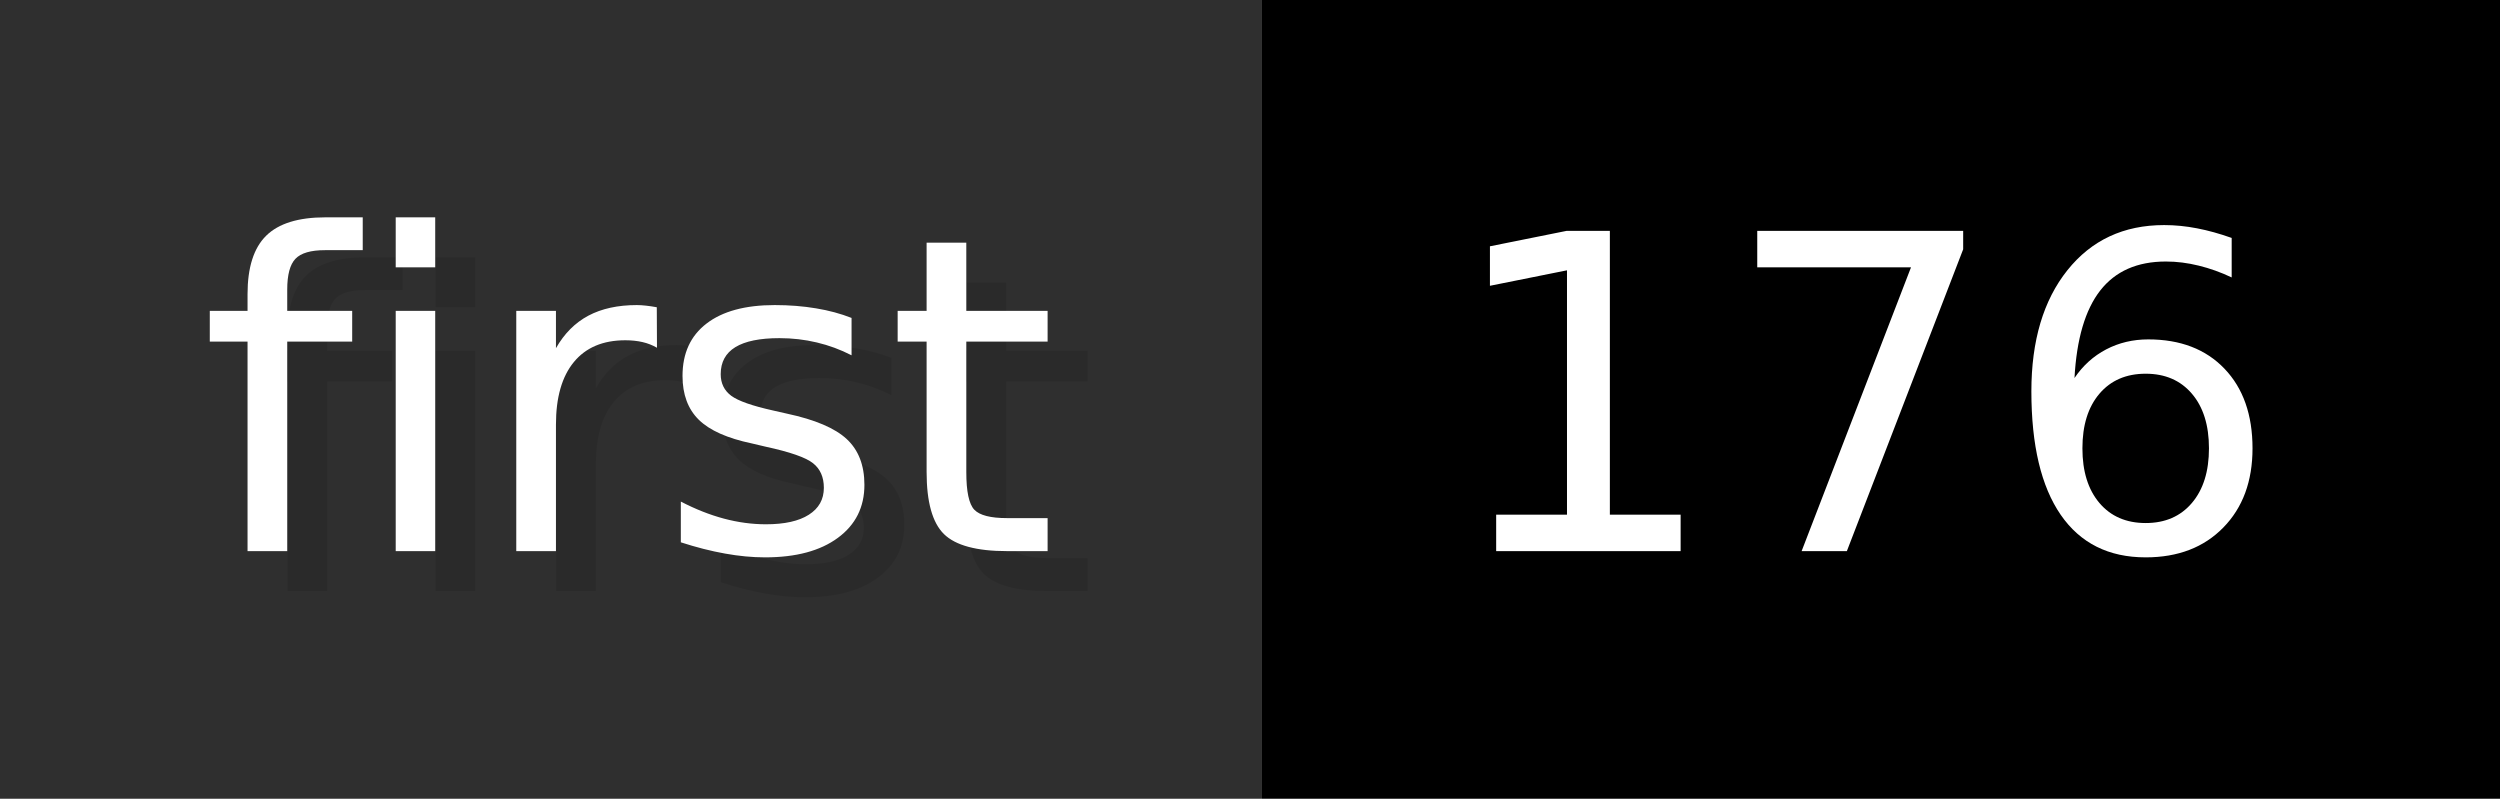
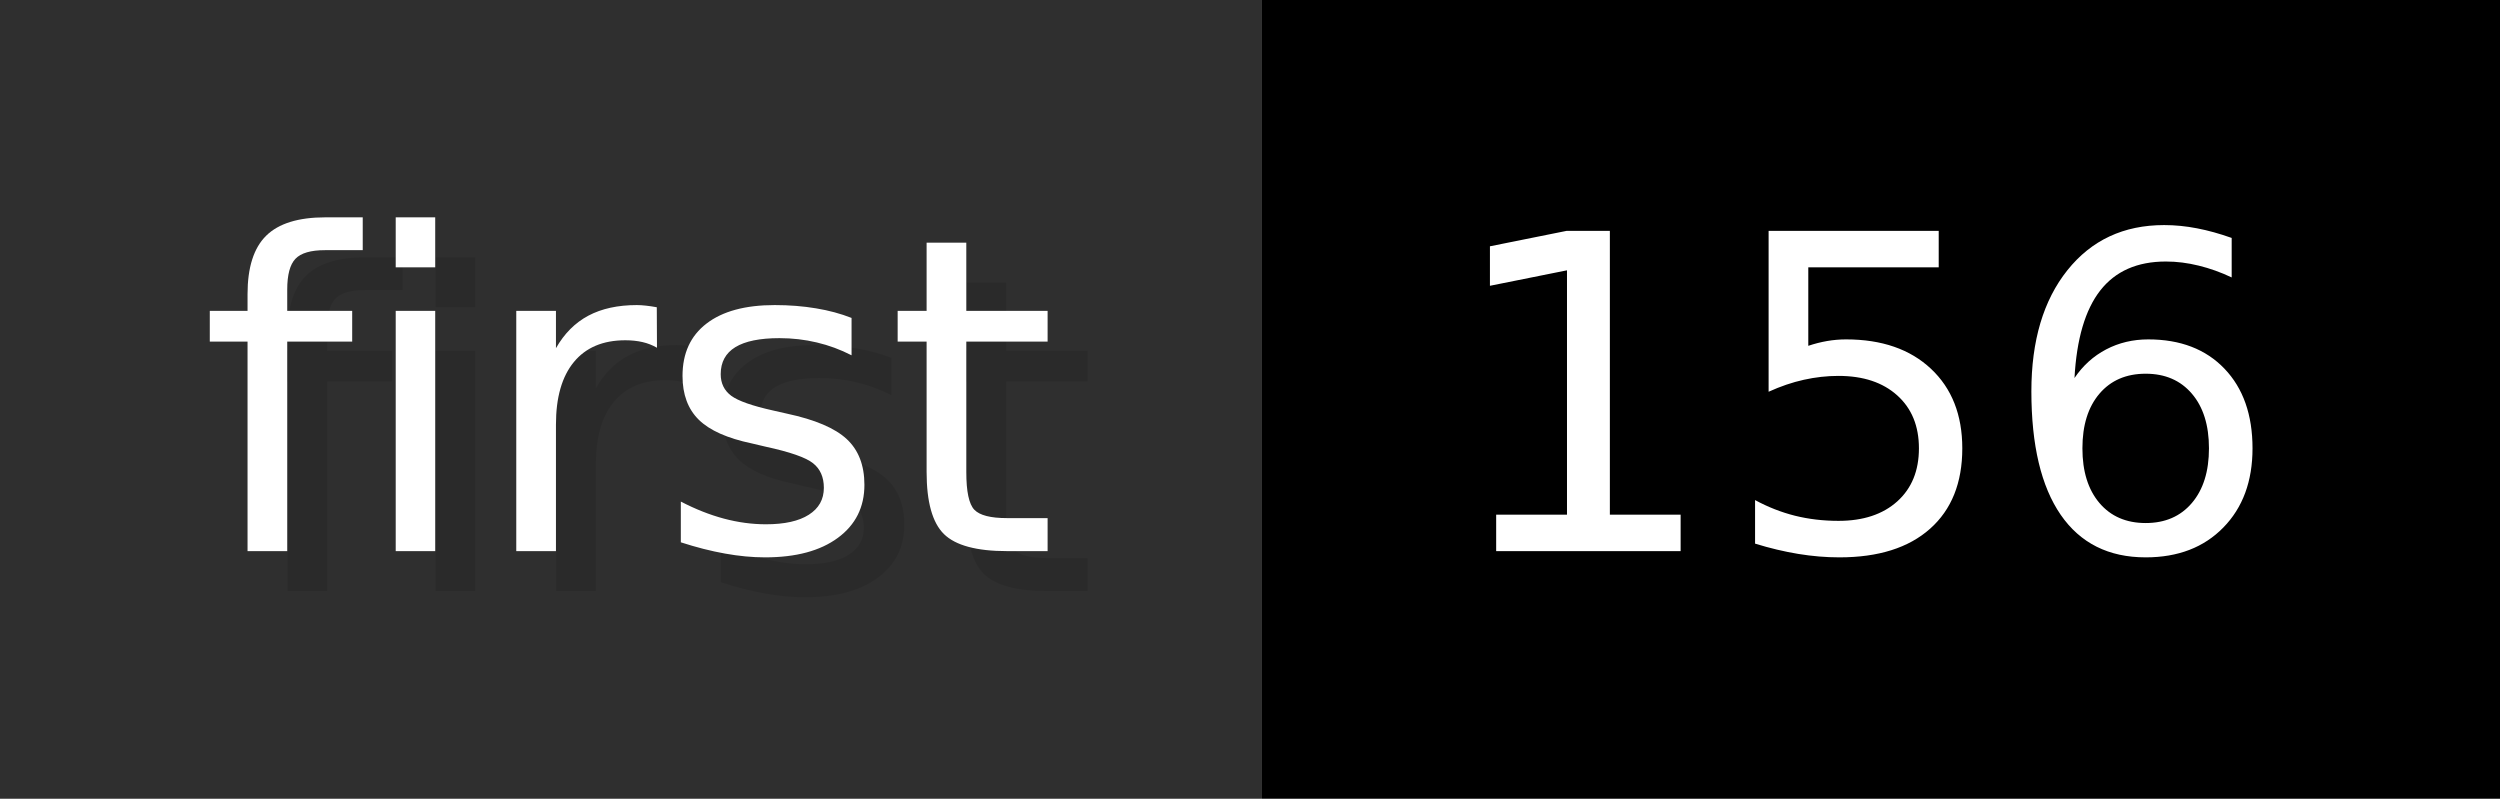
- <svg xmlns="http://www.w3.org/2000/svg" width="62.6" height="20" viewBox="0 0 626 200" role="img" aria-label="first: 176">
+ <svg xmlns="http://www.w3.org/2000/svg" width="62.6" height="20" viewBox="0 0 626 200" role="img" aria-label="first: 156">
  <g>
    <rect fill="#2F2F2F" width="316" height="200" />
    <rect fill="#" x="316" width="310" height="200" />
  </g>
  <g aria-hidden="true" fill="#fff" text-anchor="start" font-family="Verdana,DejaVu Sans,sans-serif" font-size="110">
    <text x="60" y="148" textLength="216" fill="#000" opacity="0.1">first</text>
    <text x="50" y="138" textLength="216">first</text>
-     <text x="371" y="148" textLength="210" fill="#000" opacity="0.1">176</text>
-     <text x="361" y="138" textLength="210">176</text>
+     <text x="371" y="148" textLength="210" fill="#000" opacity="0.1">156</text>
+     <text x="361" y="138" textLength="210">156</text>
  </g>
</svg>
